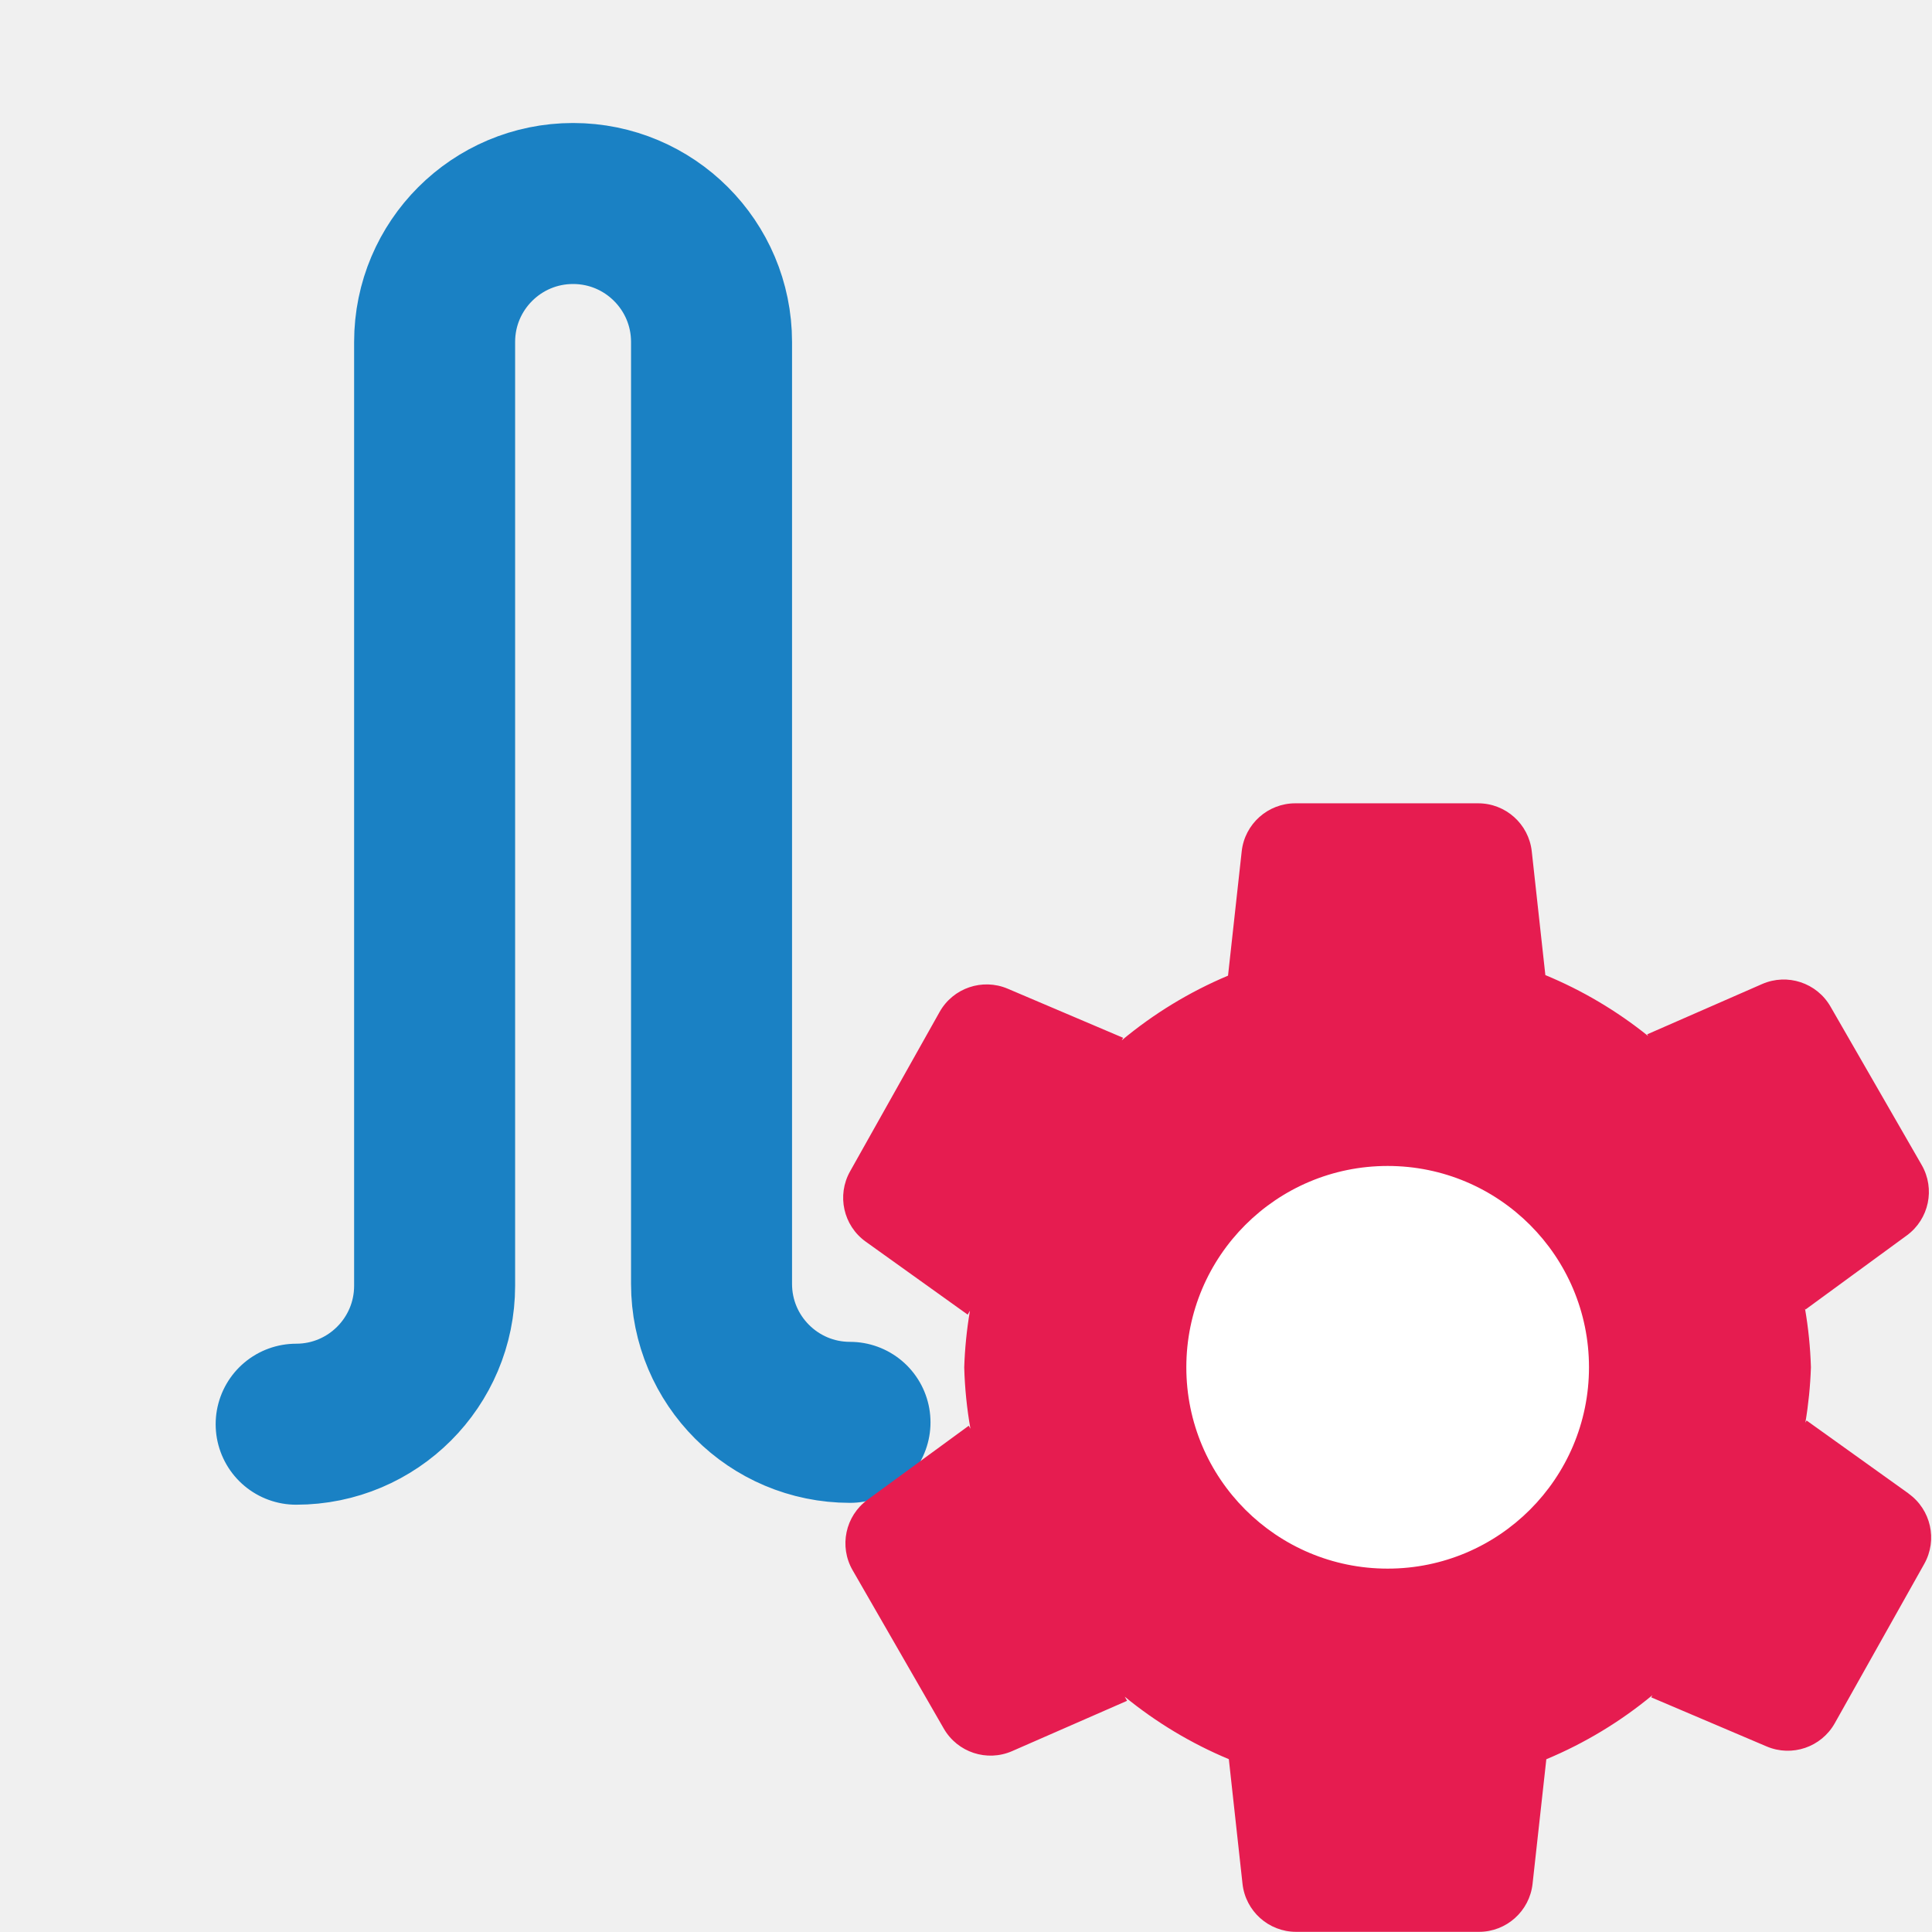
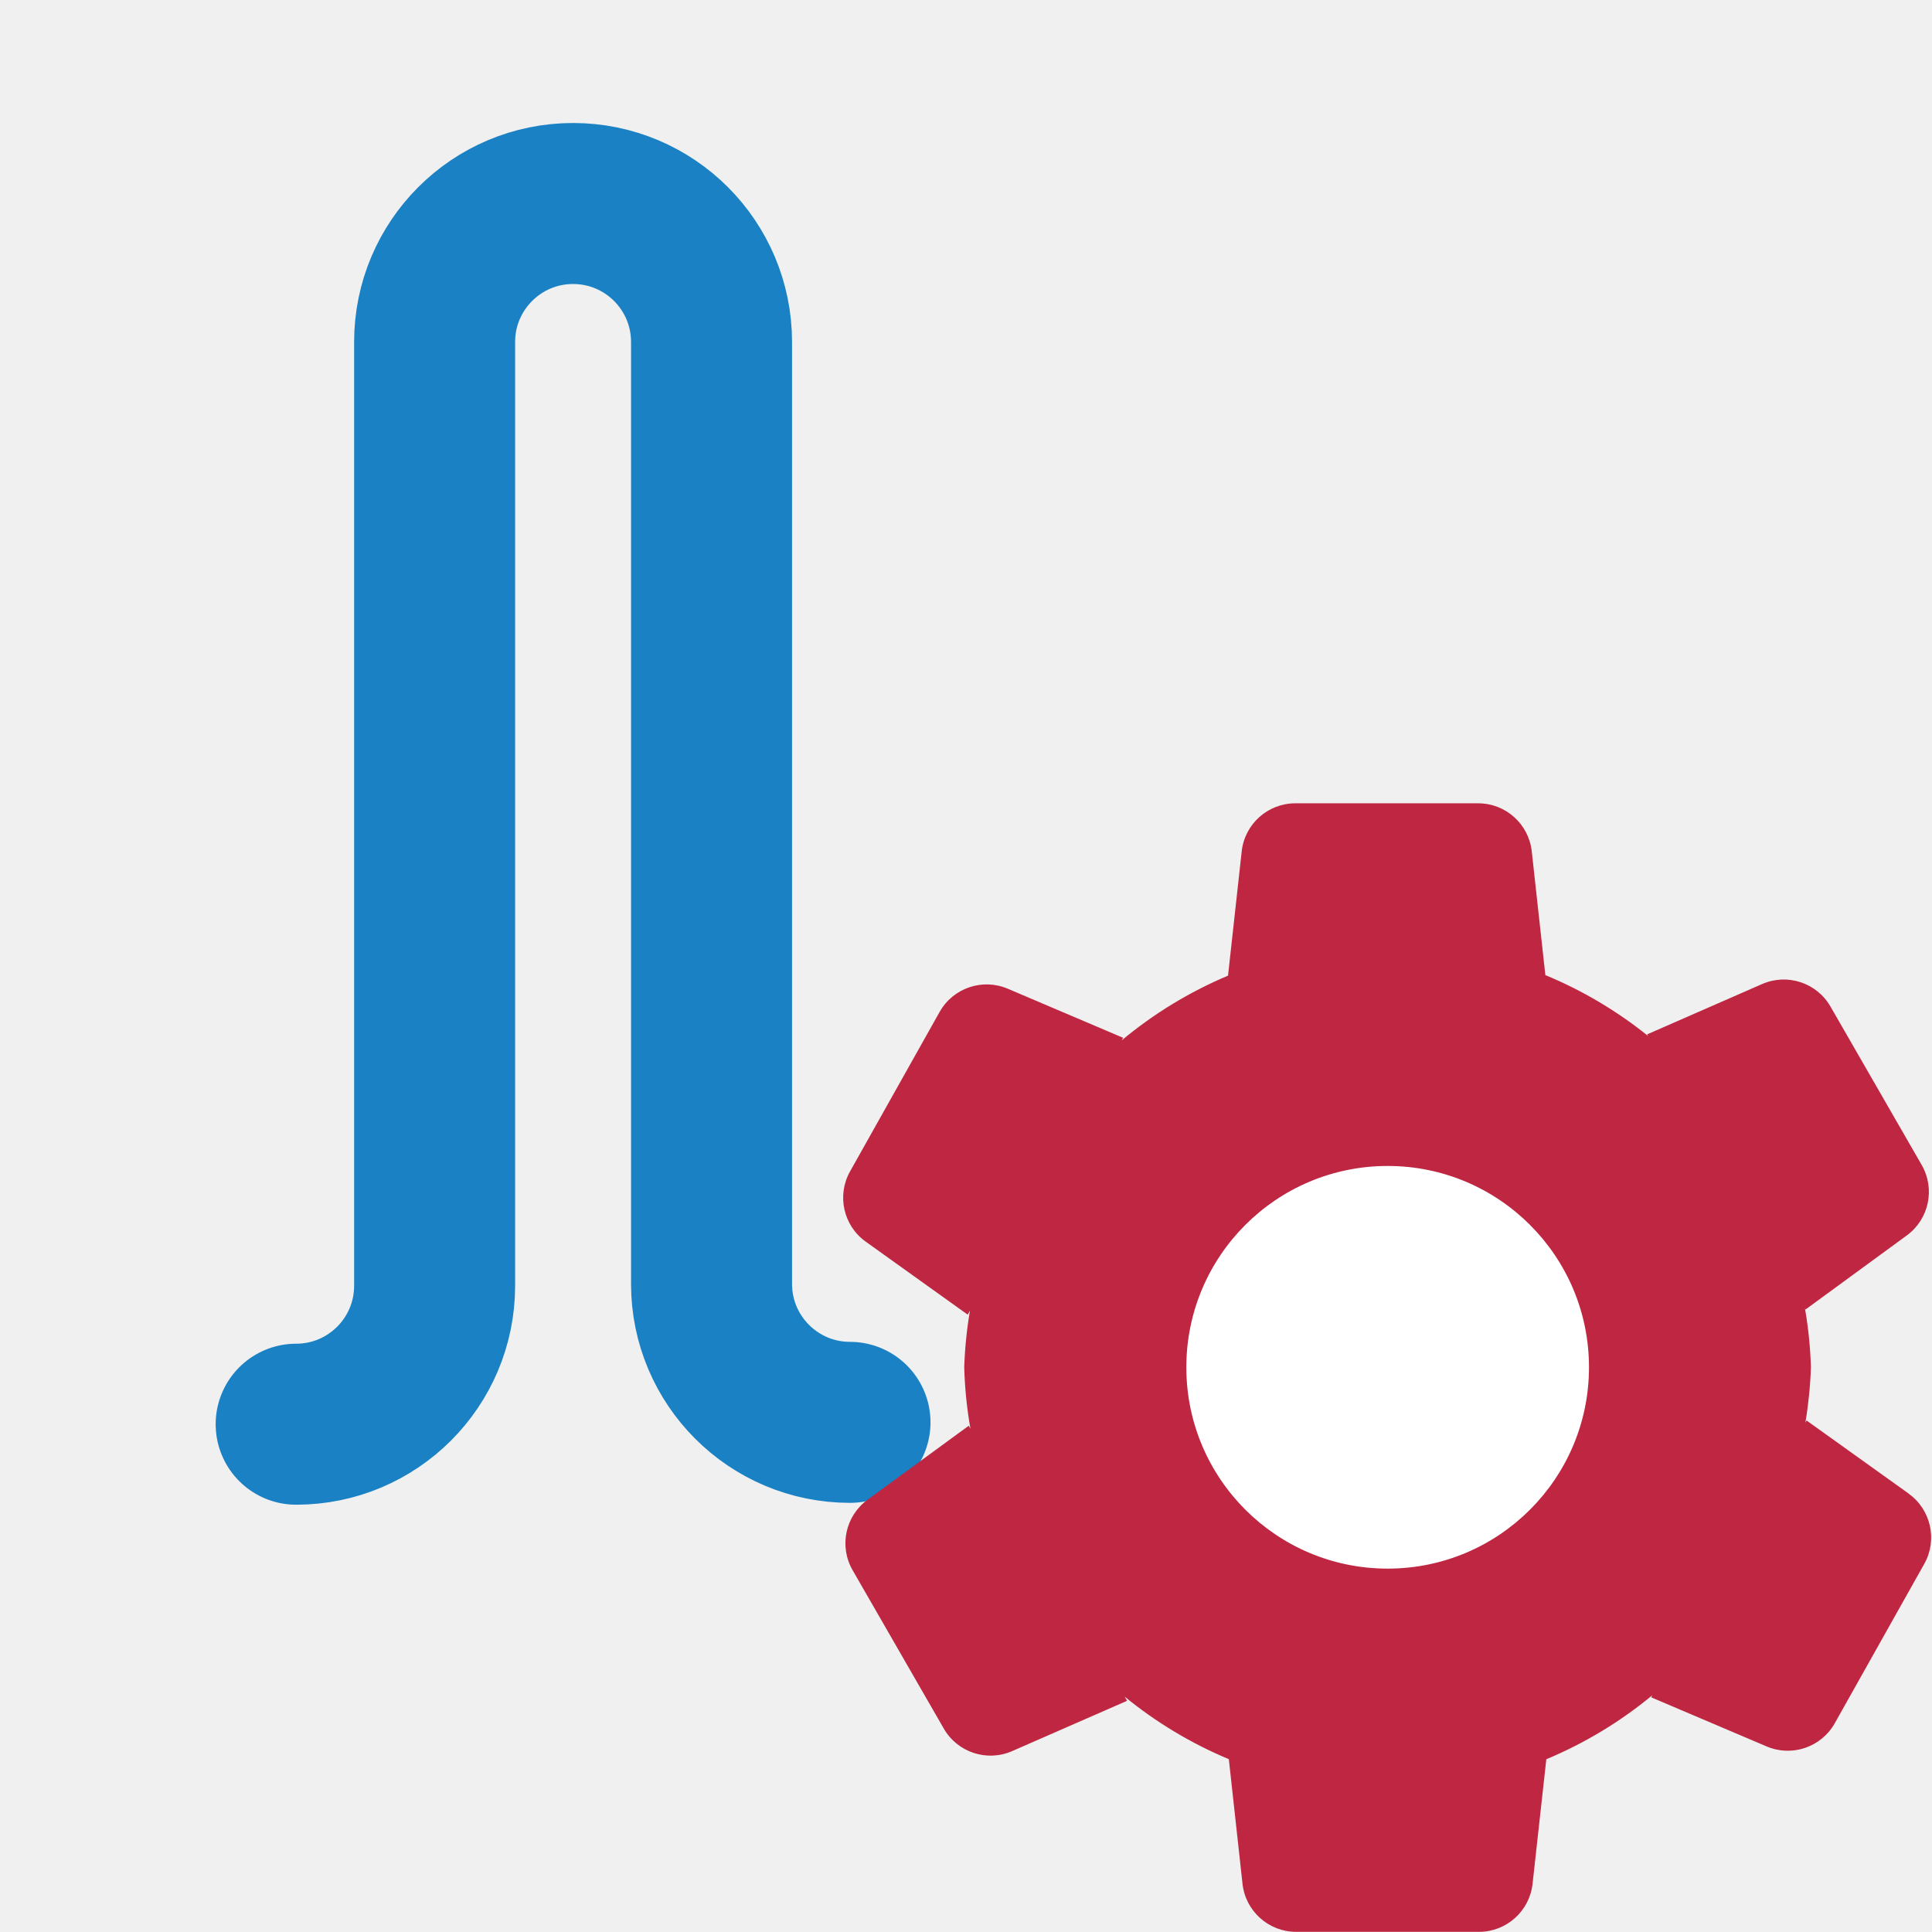
<svg xmlns="http://www.w3.org/2000/svg" id="Слой_1" data-name="Слой 1" viewBox="0 0 24 24" version="1.1">
  <defs id="defs27081">
-     <style id="style27079">.cls-1{fill:#b9b9b9;}.cls-2{fill:none;stroke:#1a81c4;stroke-linecap:round;stroke-linejoin:round;stroke-width:2px;}.cls-3{fill:#fff;}.cls-4{fill:#e61c50;}</style>
+     <style id="style27079">.cls-1{fill:#b9b9b9;}.cls-2{fill:none;stroke:#1a81c4;stroke-linecap:round;stroke-linejoin:round;stroke-width:2px;}.cls-3{fill:#fff;}.cls-4{fill:#bf2641;}</style>
  </defs>
  <path class="cls-2" d="m 3.679,17.692 v 0 a 1.72,1.72 0 0 0 1.72,-1.72 V 4.248 a 1.72,1.72 0 0 1 1.72,-1.72 v 0 a 1.72,1.72 0 0 1 1.72,1.72 v 11.701 a 1.72,1.72 0 0 0 1.72,1.72 v 0" id="path27087" />
  <circle class="cls-3" cx="16.897" cy="17.116" r="3.467" id="circle27089" />
  <path class="cls-4" d="m 23.709,18.553 -1.267,-0.907 -0.015,0.027 a 5.198,5.198 0 0 0 0.069,-0.688 5.203,5.203 0 0 0 -0.074,-0.731 l 0.007,0.013 1.258,-0.92 a 0.67,0.67 0 0 0 0.185,-0.875 l -1.133,-1.968 a 0.67,0.67 0 0 0 -0.849,-0.28 l -1.428,0.625 0.012,0.021 a 5.221,5.221 0 0 0 -1.277,-0.757 L 19.028,10.575 A 0.67,0.67 0 0 0 18.362,9.979 h -2.271 a 0.67,0.67 0 0 0 -0.666,0.596 l -0.17,1.545 a 5.219,5.219 0 0 0 -1.321,0.804 l 0.018,-0.032 -1.434,-0.61 a 0.67,0.67 0 0 0 -0.846,0.289 l -1.112,1.98 a 0.67,0.67 0 0 0 0.194,0.873 l 1.267,0.907 0.028,-0.049 a 5.214,5.214 0 0 0 -0.071,0.704 5.21,5.21 0 0 0 0.077,0.762 l -0.021,-0.037 -1.258,0.92 a 0.67,0.67 0 0 0 -0.185,0.874 l 1.133,1.968 a 0.67,0.67 0 0 0 0.849,0.28 l 1.428,-0.625 -0.029,-0.051 a 5.22,5.22 0 0 0 1.293,0.776 l 0.17,1.549 a 0.67,0.67 0 0 0 0.666,0.596 h 2.271 a 0.67,0.67 0 0 0 0.666,-0.596 l 0.171,-1.548 a 5.219,5.219 0 0 0 1.318,-0.796 l -0.015,0.027 1.434,0.61 a 0.67,0.67 0 0 0 0.846,-0.288 l 1.112,-1.98 a 0.67,0.67 0 0 0 -0.194,-0.872 z m -6.471,0.933 a 2.501,2.501 0 1 1 2.501,-2.501 2.501,2.501 0 0 1 -2.501,2.501 z" id="path27091" />
</svg>
